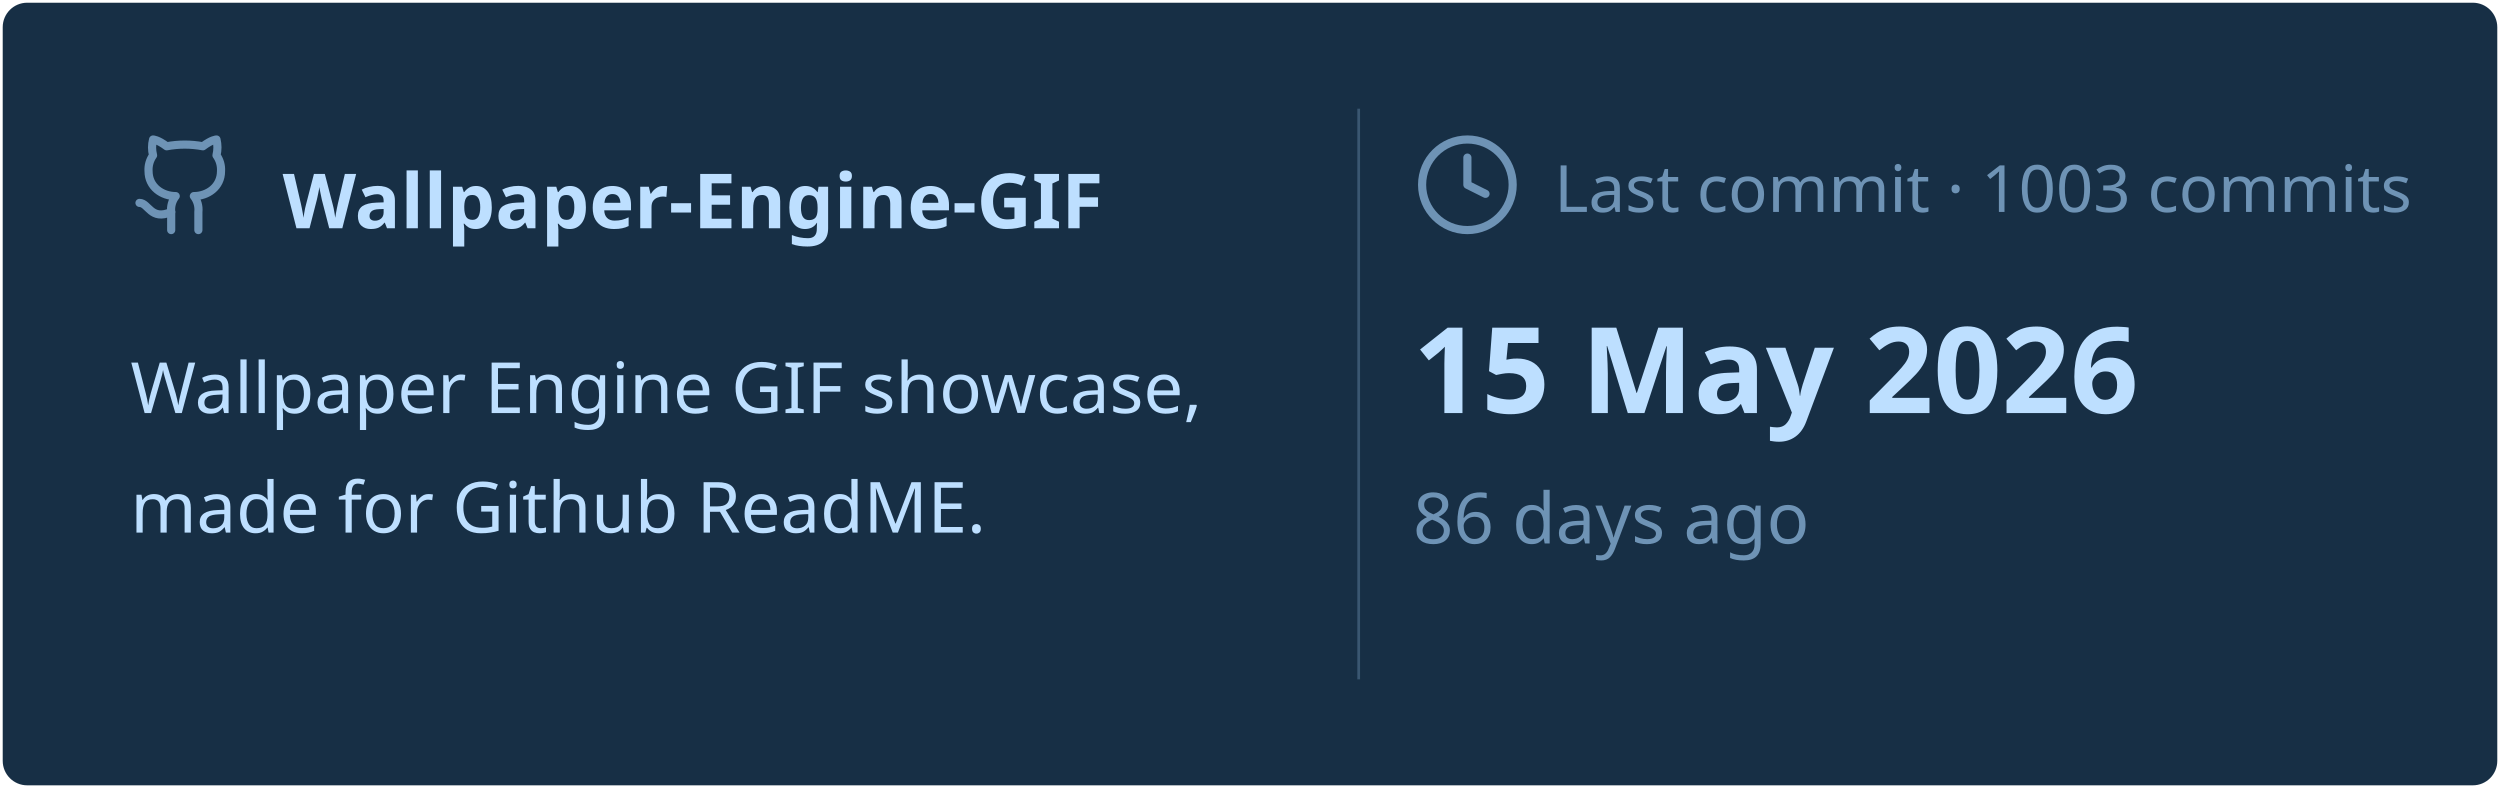
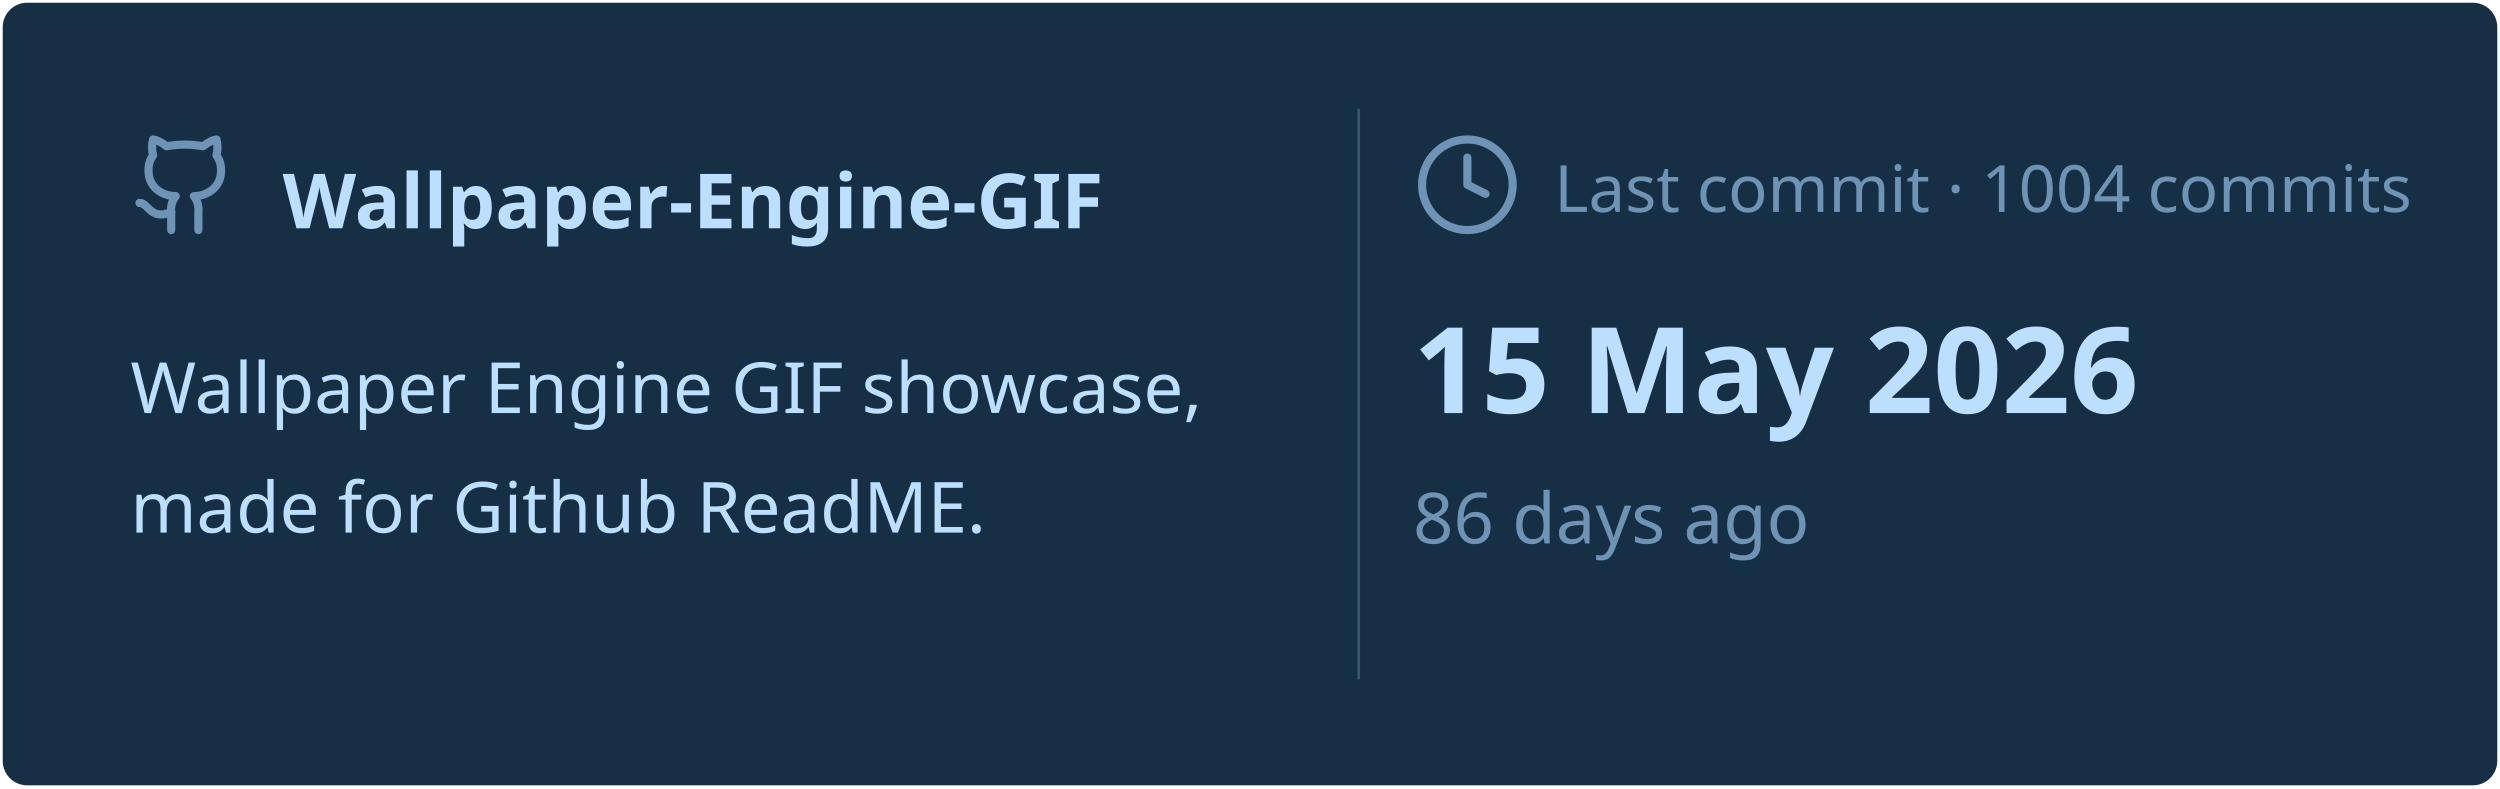
<svg xmlns="http://www.w3.org/2000/svg" viewBox="0 0 460 145" width="460px" height="145px">
  <rect stroke="#000000" stroke-opacity="0" fill="#172F45" rx="4.5" x="0.5" y="0.5" width="459" height="144" />
  <g transform="translate(24, 42)">
    <svg x="0" y="-18" width="20" height="20" viewBox="0 0 24 24" fill="none" stroke="#6E93B5" stroke-width="1.8" stroke-linecap="round" stroke-linejoin="round">
      <path d="M15 22v-4a4.8 4.8 0 0 0-1-3.5c3 0 6-2 6-5.5.08-1.25-.27-2.48-1-3.5.28-1.15.28-2.35 0-3.5 0 0-1 0-3 1.5-2.64-.5-5.36-.5-8 0C6 2 5 2 5 2c-.3 1.15-.3 2.35 0 3.5A5.403 5.403 0 0 0 4 9c0 3.5 3 5.5 6 5.5-.39.49-.68 1.05-.85 1.65-.17.6-.22 1.23-.15 1.85v4" />
      <path d="M9 18c-4.51 2-5-2-7-2" />
    </svg>
    <text x="28" y="0" font-family="&quot;Segoe UI&quot;, Ubuntu, sans-serif" font-size="14" font-weight="700" fill="#BDDFFF">Wallpaper-Engine-GIF</text>
  </g>
  <text x="24" y="76" font-family="&quot;Segoe UI&quot;, Ubuntu, sans-serif" font-size="13" font-weight="400" fill="#BDDFFF">Wallpaper Engine GIF showcase,</text>
  <text x="24" y="98" font-family="&quot;Segoe UI&quot;, Ubuntu, sans-serif" font-size="13" font-weight="400" fill="#BDDFFF">made for Github ReadME.</text>
  <line x1="250" y1="20" x2="250" y2="125" stroke="#6E93B5" stroke-width="0.5" stroke-opacity="0.4" />
  <svg x="260" y="24" width="20" height="20" viewBox="0 0 24 24" fill="none" stroke="#6E93B5" stroke-width="1.8" stroke-linecap="round" stroke-linejoin="round">
    <circle cx="12" cy="12" r="10" />
    <polyline points="12 6 12 12 16 14" />
  </svg>
-   <text x="286" y="39" font-family="&quot;Segoe UI&quot;, Ubuntu, sans-serif" font-size="12" font-weight="400" fill="#6E93B5">Last commit · 1003 commits</text>
+   <text x="286" y="39" font-family="&quot;Segoe UI&quot;, Ubuntu, sans-serif" font-size="12" font-weight="400" fill="#6E93B5">Last commit · 1004 commits</text>
  <text x="260" y="76" font-family="&quot;Segoe UI&quot;, Ubuntu, sans-serif" font-size="22" font-weight="700" fill="#BDDFFF">15 May 2026</text>
  <text x="260" y="100" font-family="&quot;Segoe UI&quot;, Ubuntu, sans-serif" font-size="13" font-weight="400" fill="#6E93B5">86 days ago</text>
</svg>
